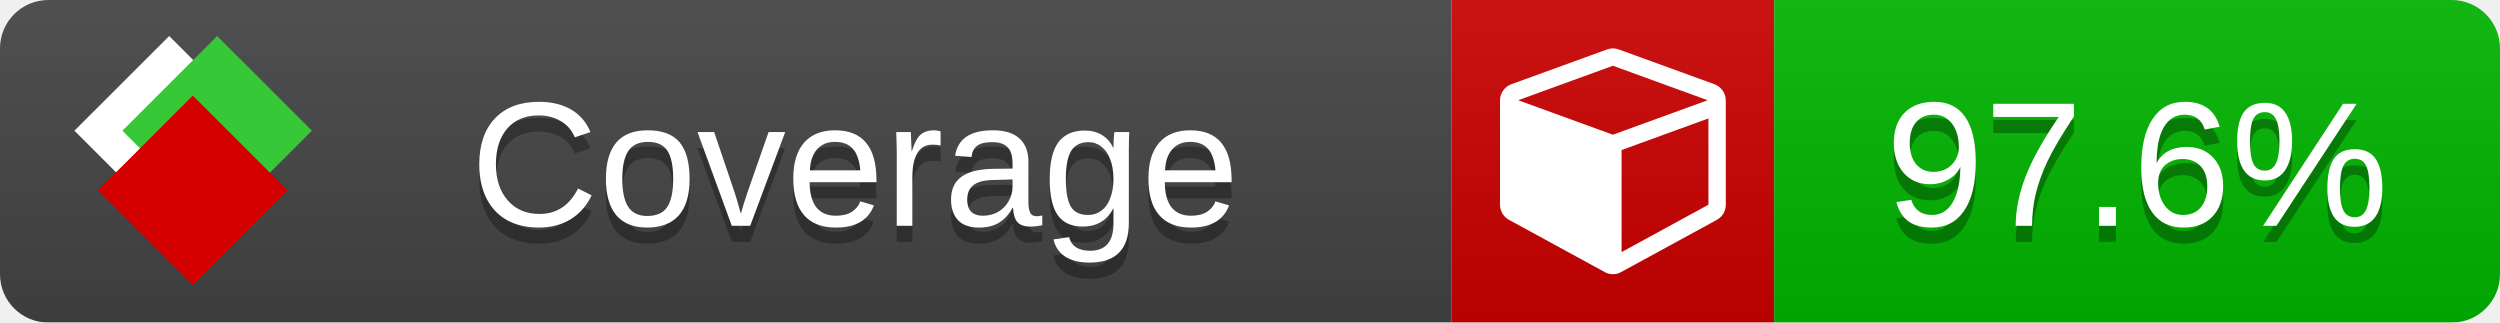
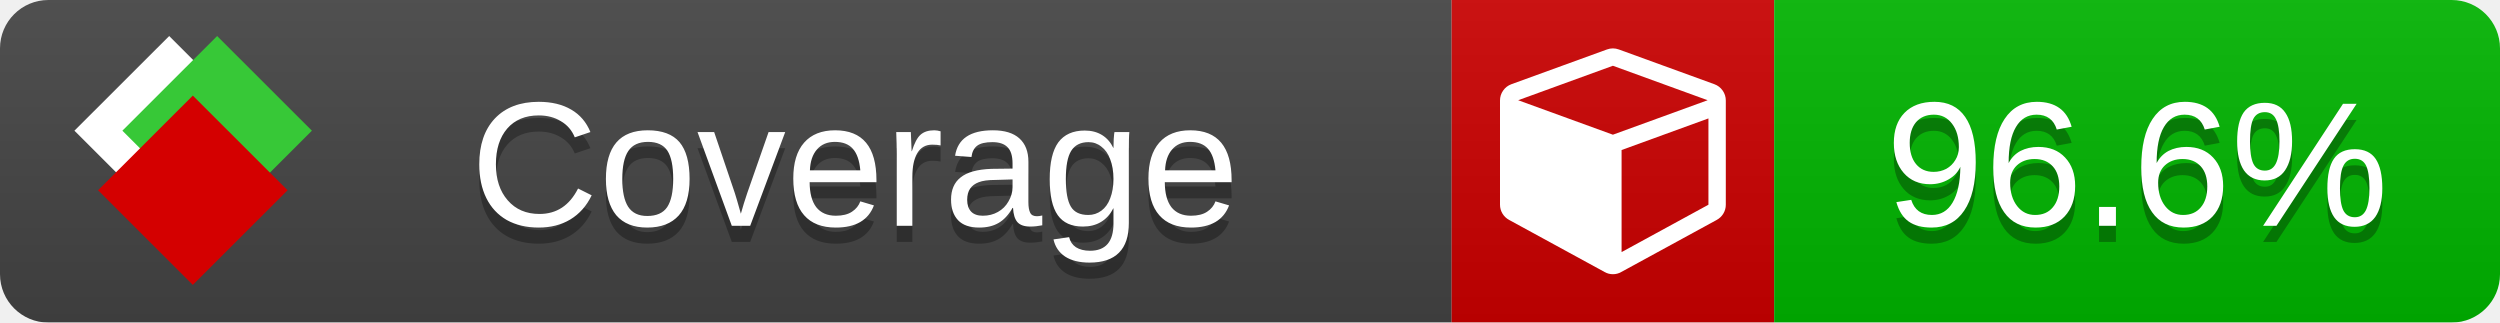
<svg xmlns="http://www.w3.org/2000/svg" xmlns:xlink="http://www.w3.org/1999/xlink" width="155" height="20">
  <style type="text/css">
          
            @keyframes fade1 {
                0% { visibility: visible; opacity: 1; }
               27% { visibility: visible; opacity: 1; }
               33% { visibility: hidden; opacity: 0; }
               60% { visibility: hidden; opacity: 0; }
               66% { visibility: hidden; opacity: 0; }
               93% { visibility: hidden; opacity: 0; }
              100% { visibility: visible; opacity: 1; }
            }
            @keyframes fade2 {
                0% { visibility: hidden; opacity: 0; }
               27% { visibility: hidden; opacity: 0; }
               33% { visibility: visible; opacity: 1; }
               60% { visibility: visible; opacity: 1; }
               66% { visibility: hidden; opacity: 0; }
               93% { visibility: hidden; opacity: 0; }
              100% { visibility: hidden; opacity: 0; }
            }
            @keyframes fade3 {
                0% { visibility: hidden; opacity: 0; }
               27% { visibility: hidden; opacity: 0; }
               33% { visibility: hidden; opacity: 0; }
               60% { visibility: hidden; opacity: 0; }
               66% { visibility: visible; opacity: 1; }
               93% { visibility: visible; opacity: 1; }
              100% { visibility: hidden; opacity: 0; }
            }
            .linecoverage {
                animation-duration: 15s;
                animation-name: fade1;
                animation-iteration-count: infinite;
            }
            .branchcoverage {
                animation-duration: 15s;
                animation-name: fade2;
                animation-iteration-count: infinite;
            }
            .methodcoverage {
                animation-duration: 15s;
                animation-name: fade3;
                animation-iteration-count: infinite;
            }
          
    </style>
  <defs>
    <linearGradient id="gradient" x2="0" y2="100%">
      <stop offset="0" stop-color="#bbb" stop-opacity=".1" />
      <stop offset="1" stop-opacity=".1" />
    </linearGradient>
    <linearGradient id="c">
      <stop offset="0" stop-color="#d40000" />
      <stop offset="1" stop-color="#ff2a2a" />
    </linearGradient>
    <linearGradient id="a">
      <stop offset="0" stop-color="#e0e0de" />
      <stop offset="1" stop-color="#fff" />
    </linearGradient>
    <linearGradient id="b">
      <stop offset="0" stop-color="#37c837" />
      <stop offset="1" stop-color="#217821" />
    </linearGradient>
    <linearGradient xlink:href="#a" id="e" x1="106.44" x2="69.96" y1="-11.96" y2="-46.84" gradientTransform="matrix(-.8426 -.00045 -.00045 -.8426 -94.27 -75.82)" gradientUnits="userSpaceOnUse" />
    <linearGradient xlink:href="#b" id="f" x1="56.19" x2="77.97" y1="-23.45" y2="10.62" gradientTransform="matrix(.8426 .00045 .00045 .8426 94.27 75.82)" gradientUnits="userSpaceOnUse" />
    <linearGradient xlink:href="#c" id="g" x1="79.98" x2="132.9" y1="10.79" y2="10.79" gradientTransform="matrix(.8426 .00045 .00045 .8426 94.27 75.82)" gradientUnits="userSpaceOnUse" />
    <mask id="mask">
      <rect width="155" height="20" rx="3" fill="#fff" />
    </mask>
    <g id="icon" transform="matrix(.04486 0 0 .04481 -.48 -.63)">
      <rect width="52.92" height="52.92" x="-109.72" y="-27.13" fill="url(#e)" transform="rotate(-135)" />
      <rect width="52.92" height="52.92" x="70.19" y="-39.18" fill="url(#f)" transform="rotate(45)" />
      <rect width="52.92" height="52.92" x="80.05" y="-15.74" fill="url(#g)" transform="rotate(45)" />
    </g>
  </defs>
  <g mask="url(#mask)">
    <rect x="0" y="0" width="90" height="20" fill="#444" />
    <rect x="90" y="0" width="20" height="20" fill="#c00" />
    <rect x="110" y="0" width="45" height="20" fill="#00B600" />
    <rect x="0" y="0" width="155" height="20" fill="url(#gradient)" />
  </g>
  <g>
    <path class="" fill="#fff" d="m 100.538,15.629 5.385,-2.936 v -5.351 l -5.385,1.96 z M 100,8.351 105.873,6.214 100,4.077 94.127,6.214 Z m 7,-2.12 v 6.462 q 0,0.294 -0.151,0.547 -0.151,0.252 -0.412,0.395 l -5.923,3.231 q -0.236,0.135 -0.513,0.135 -0.278,0 -0.513,-0.135 l -5.923,-3.231 Q 93.303,13.492 93.151,13.239 93,12.987 93,12.692 v -6.462 q 0,-0.337 0.194,-0.614 0.194,-0.278 0.513,-0.395 l 5.923,-2.154 q 0.185,-0.067 0.37,-0.067 0.185,0 0.37,0.067 l 5.923,2.154 q 0.32,0.118 0.513,0.395 Q 107,5.894 107,6.231 Z" />
  </g>
  <g fill="#fff" text-anchor="middle" font-family="Verdana,Arial,Geneva,sans-serif" font-size="11">
    <a xlink:href="https://github.com/danielpalme/ReportGenerator" target="_top">
      <use xlink:href="#icon" transform="translate(3,1) scale(3.5)" />
    </a>
    <text x="53" y="15" fill="#010101" fill-opacity=".3">Coverage</text>
    <text x="53" y="14" fill="#fff">Coverage</text>
-     <text class="" x="132.5" y="15" fill="#010101" fill-opacity=".3">97.6%</text>
-     <text class="" x="132.5" y="14">97.6%</text>
+     <text class="" x="132.5" y="15" fill="#010101" fill-opacity=".3">96.6%</text>
+     <text class="" x="132.5" y="14">96.6%</text>
  </g>
  <g>
    <rect class="" x="90" y="0" width="65" height="20" fill-opacity="0" />
  </g>
</svg>
